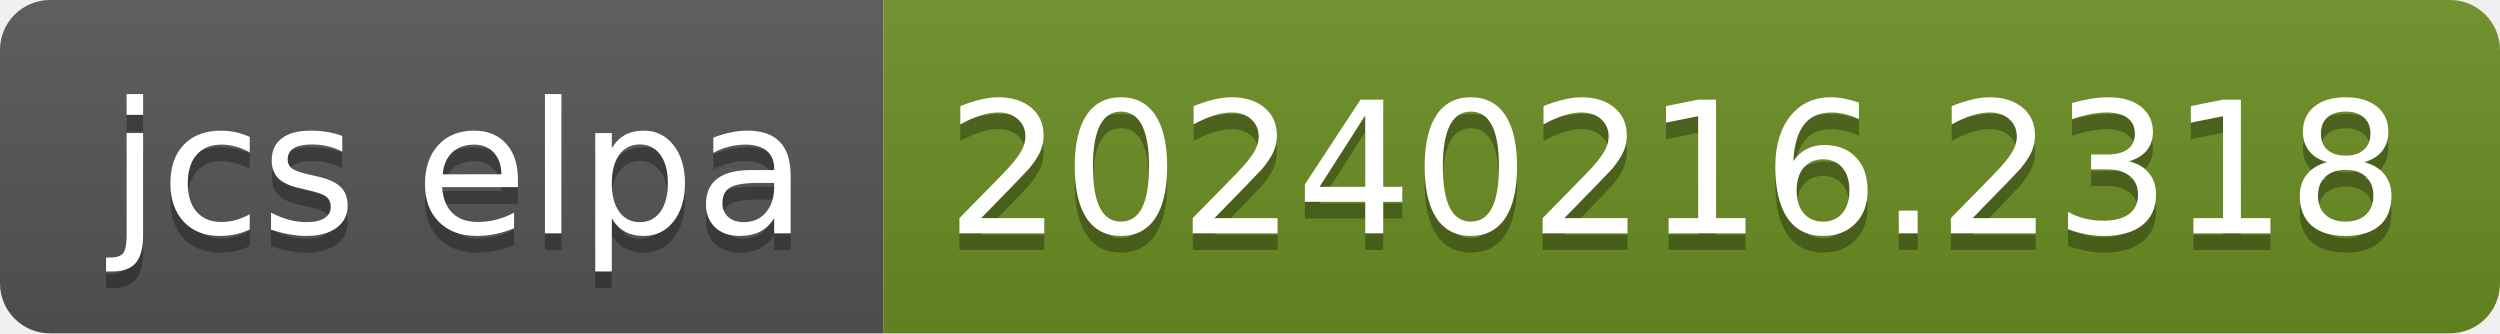
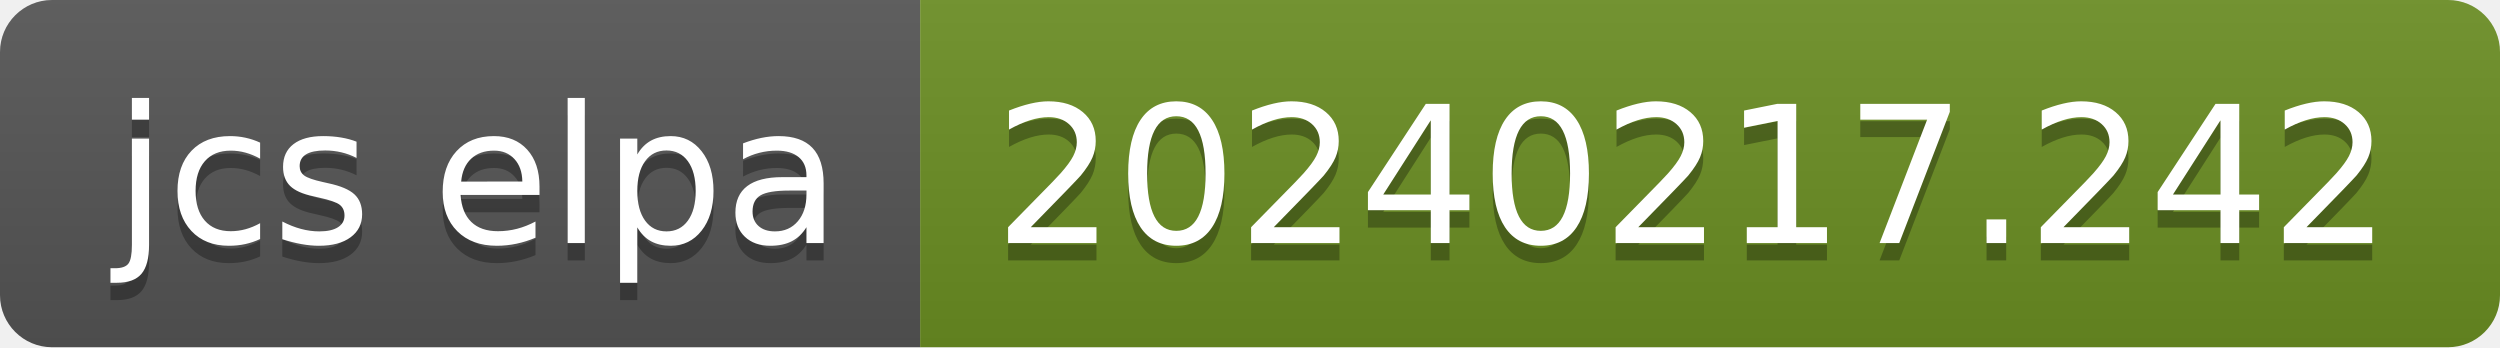
- <svg xmlns="http://www.w3.org/2000/svg" width="150" height="20" role="img" aria-label="jcs elpa: 20240216.2318">
+ <svg xmlns="http://www.w3.org/2000/svg" width="144" height="20" role="img" aria-label="jcs elpa: 20240217.242">
  <linearGradient id="s" x2="0" y2="100%">
    <stop offset="0" stop-color="#bbb" stop-opacity=".1" />
    <stop offset="1" stop-opacity=".1" />
  </linearGradient>
  <clipPath id="r">
-     <rect width="150" height="20" rx="3" fill="#fff" />
+     <rect width="144" height="20" rx="3" fill="#fff" />
  </clipPath>
  <g clip-path="url(#r)">
    <rect width="53" height="20" fill="#555" />
-     <rect x="53" width="97" height="20" fill="#6b8e23" />
-     <rect width="150" height="20" fill="url(#s)" />
+     <rect x="53" width="91" height="20" fill="#6b8e23" />
+     <rect width="144" height="20" fill="url(#s)" />
  </g>
  <g fill="#fff" text-anchor="middle" font-family="Verdana,Geneva,DejaVu Sans,sans-serif" text-rendering="geometricPrecision" font-size="110">
    <text aria-hidden="true" x="275" y="150" fill="#010101" fill-opacity=".3" transform="scale(.1)" textLength="430">jcs elpa</text>
    <text x="275" y="140" transform="scale(.1)" fill="#fff" textLength="430">jcs elpa</text>
-     <text aria-hidden="true" x="1005" y="150" fill="#010101" fill-opacity=".3" transform="scale(.1)" textLength="870">20240216.2318</text>
-     <text x="1005" y="140" transform="scale(.1)" fill="#fff" textLength="870">20240216.2318</text>
+     <text aria-hidden="true" x="975" y="150" fill="#010101" fill-opacity=".3" transform="scale(.1)" textLength="810">20240217.242</text>
+     <text x="975" y="140" transform="scale(.1)" fill="#fff" textLength="810">20240217.242</text>
  </g>
</svg>
